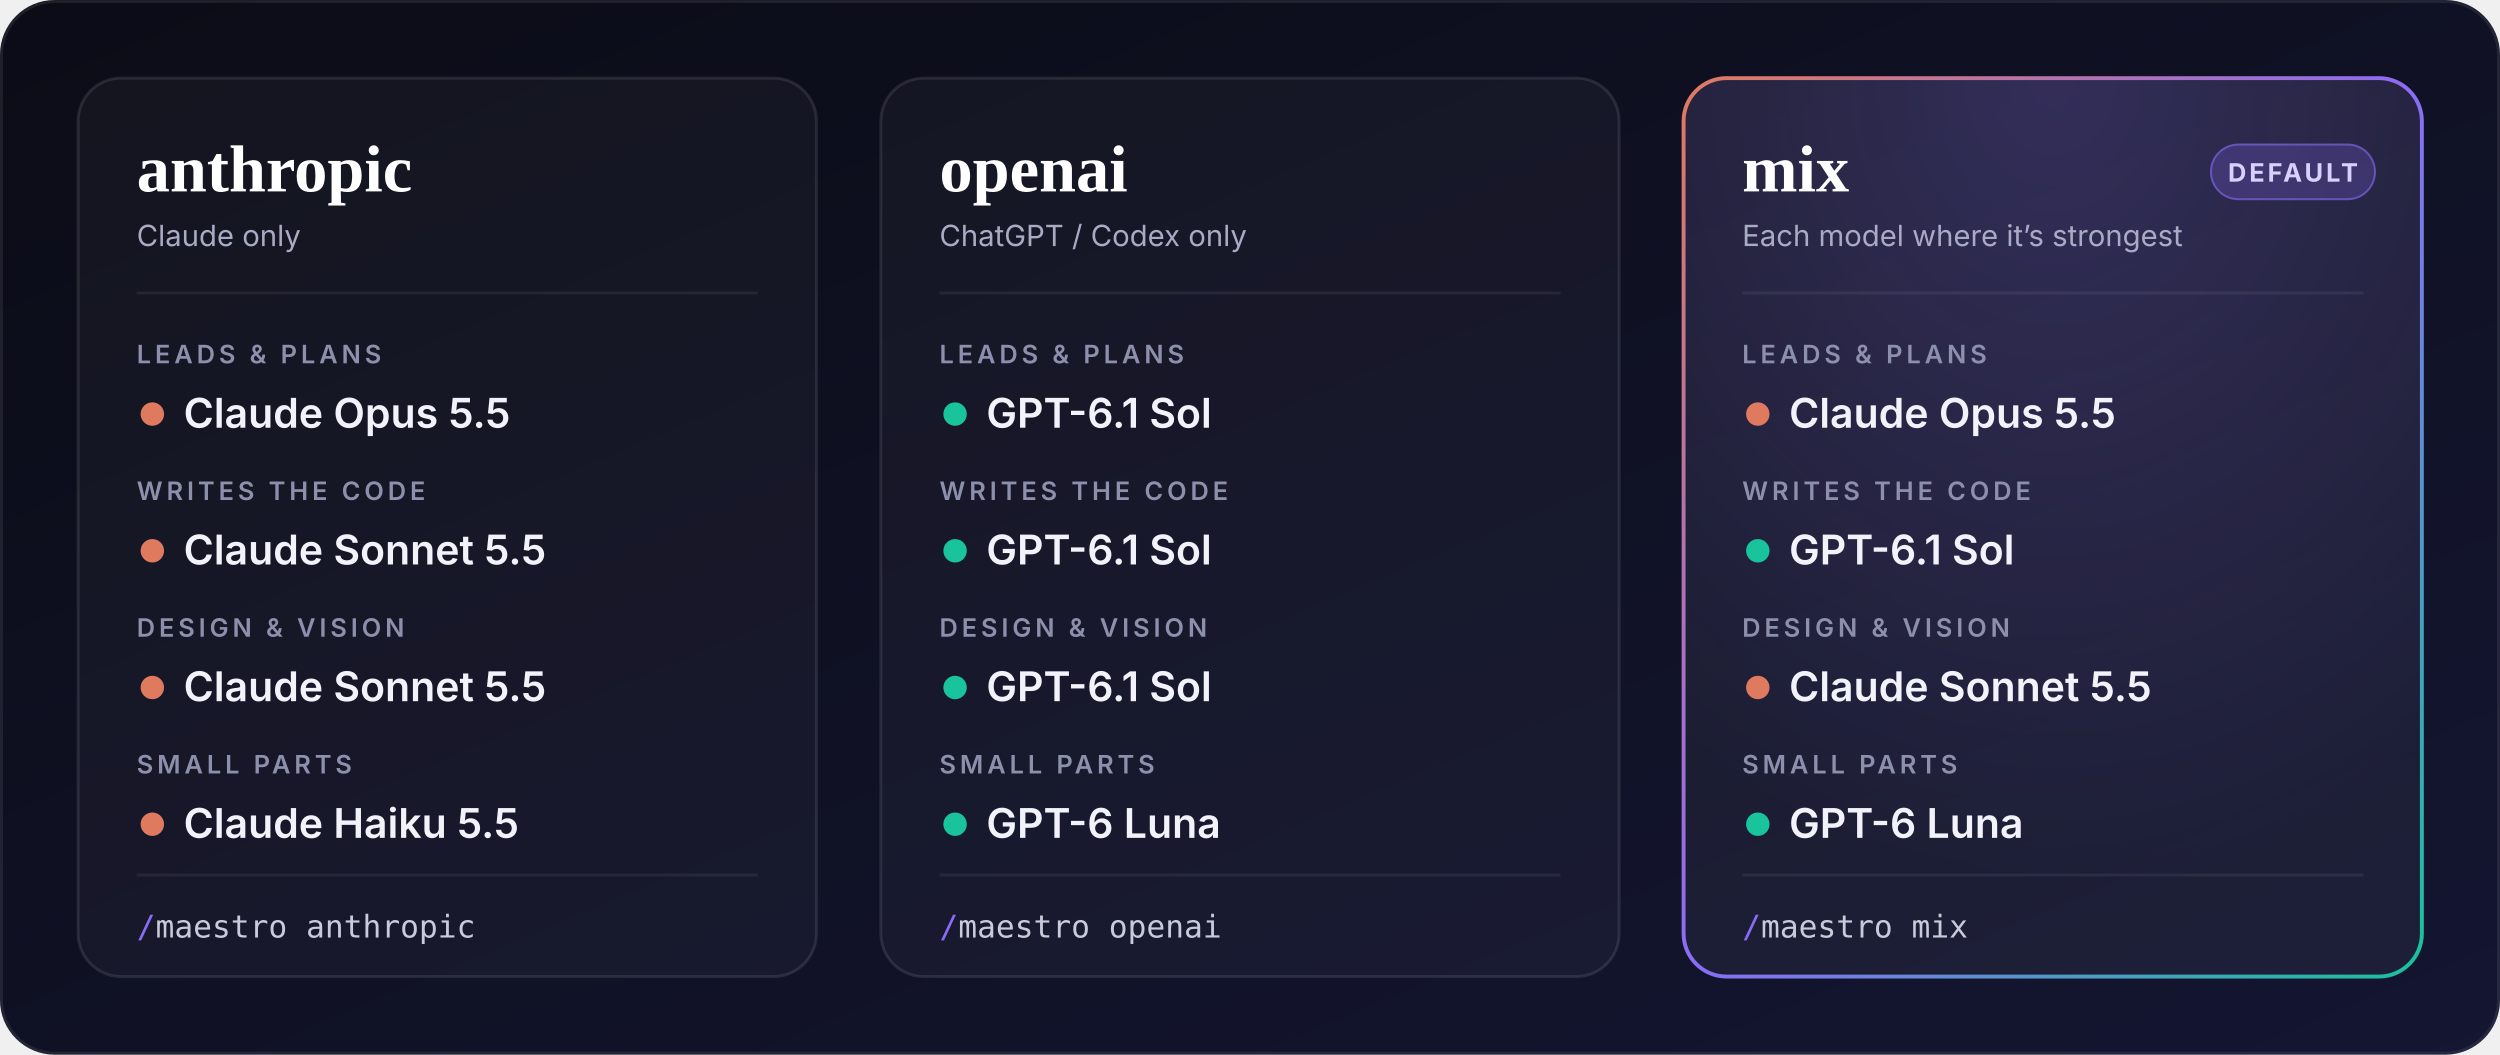
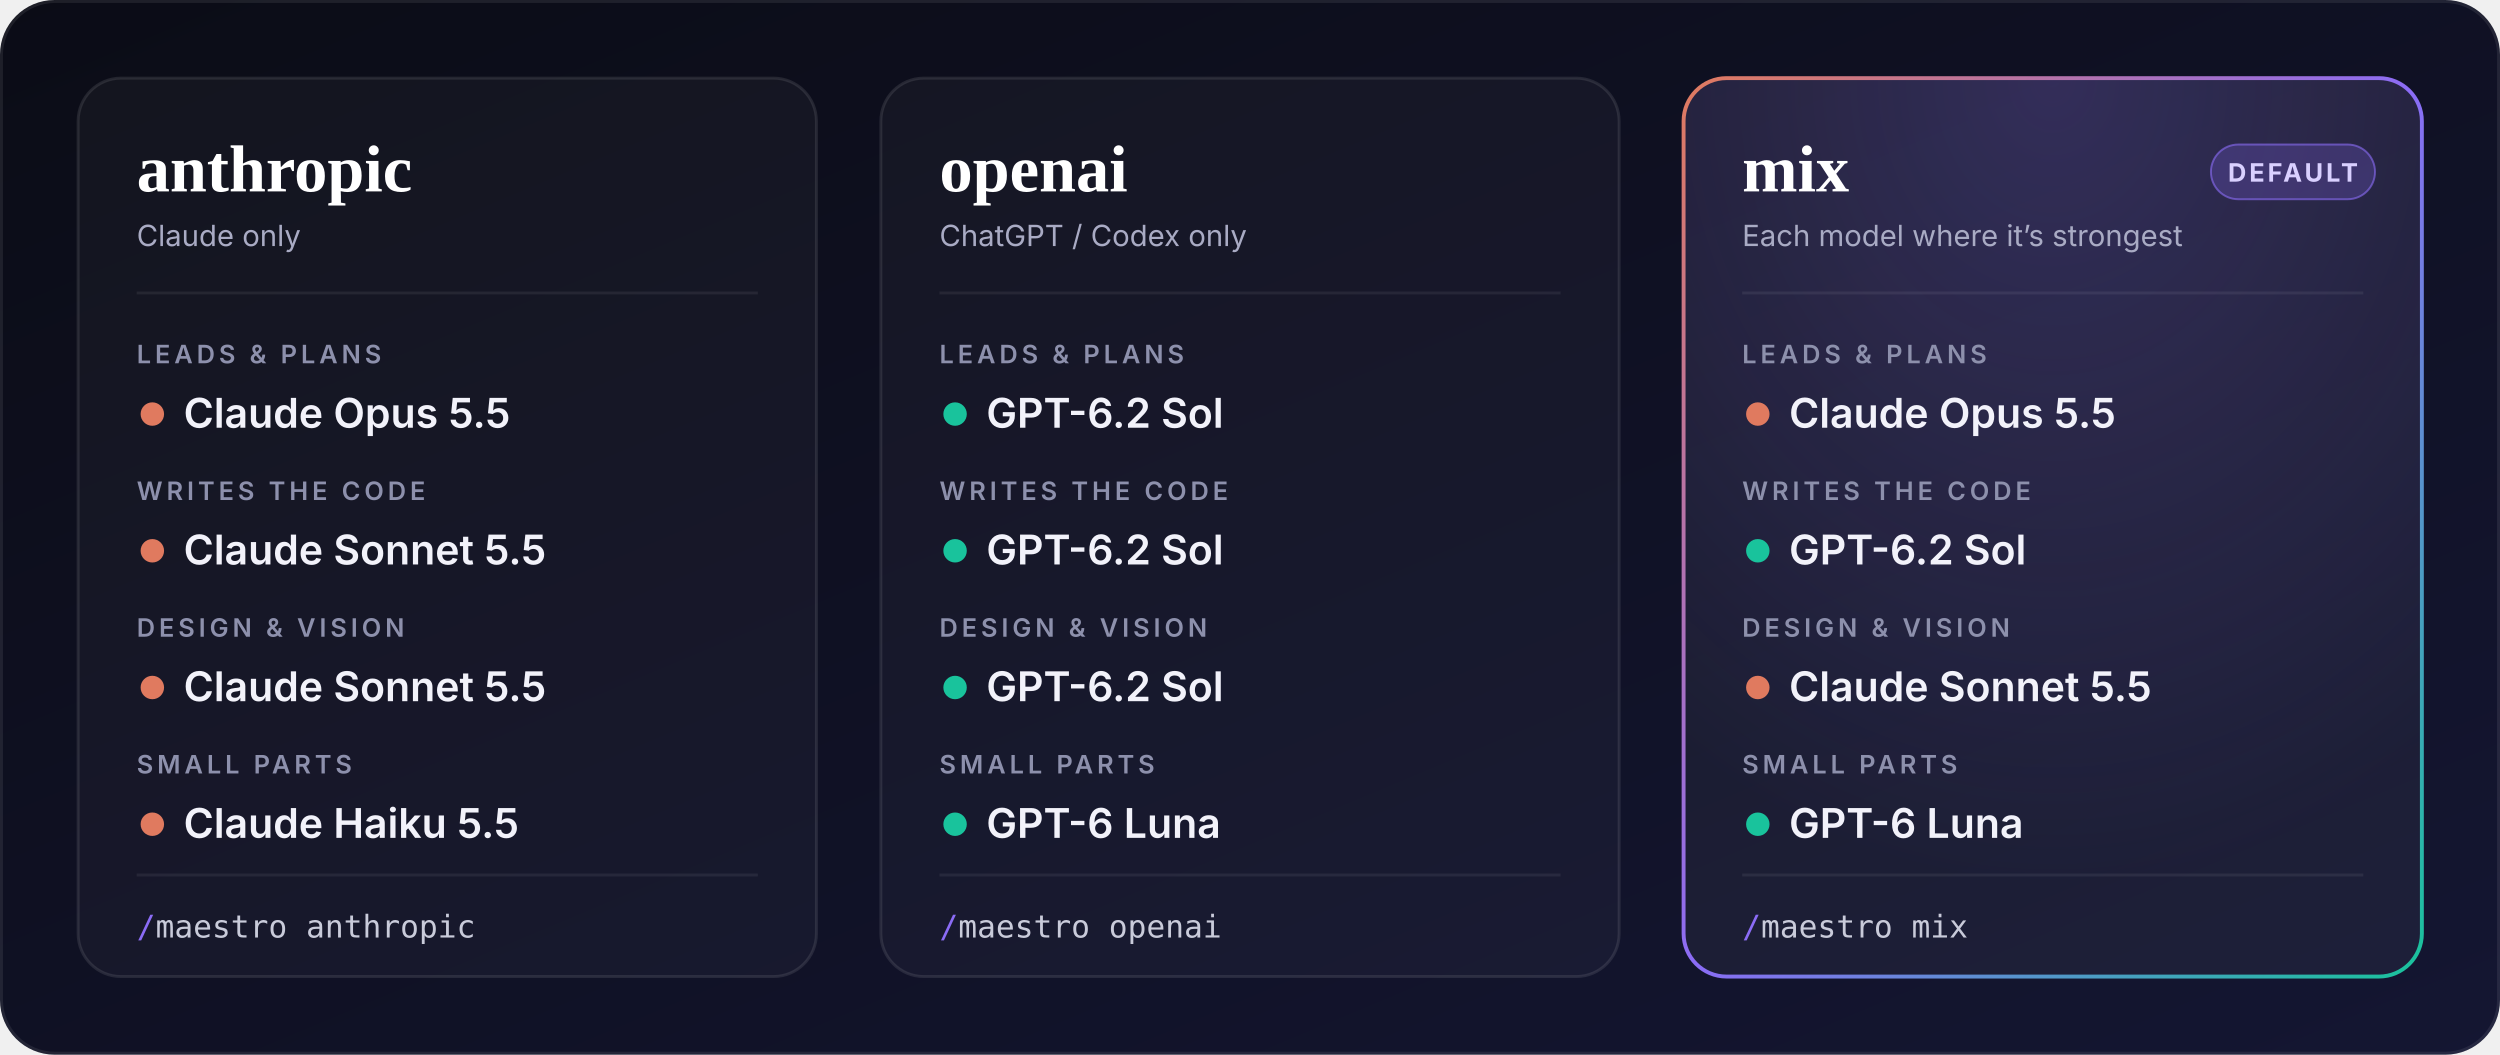
<svg xmlns="http://www.w3.org/2000/svg" viewBox="0 0 1280 540" width="1280" height="540" role="img" aria-labelledby="t d">
  <defs>
    <linearGradient id="bg" x1="0" y1="0" x2="1" y2="1">
      <stop offset="0" stop-color="#0B0C16" />
      <stop offset="1" stop-color="#141632" />
    </linearGradient>
    <linearGradient id="mixEdge" x1="0" y1="0" x2="1" y2="1">
      <stop offset="0" stop-color="#E07A5F" />
      <stop offset="0.5" stop-color="#8B6CF6" />
      <stop offset="1" stop-color="#19C39C" />
    </linearGradient>
    <radialGradient id="mixGlow" cx="0.5" cy="0" r="0.9">
      <stop offset="0" stop-color="#8B6CF6" stop-opacity="0.22" />
      <stop offset="1" stop-color="#8B6CF6" stop-opacity="0" />
    </radialGradient>
    <style>
      .ui { font-family: ui-sans-serif, -apple-system, "Segoe UI", Inter, Helvetica, Arial, sans-serif; }
      .serif { font-family: ui-serif, "New York", Georgia, "Times New Roman", serif; }
      .mono { font-family: ui-monospace, "SF Mono", "Cascadia Code", Consolas, Menlo, monospace; }
      .label { font-size: 13px; font-weight: 600; letter-spacing: 2px; fill: #8D90AC; }
      .model { font-size: 21px; font-weight: 600; fill: #F2F2FA; }
      .sub { font-size: 15px; fill: #A9ABC4; }
      .card { fill: #FFFFFF; fill-opacity: 0.035; stroke: #FFFFFF; stroke-opacity: 0.1; stroke-width: 1.5; }
      .rule { stroke: #FFFFFF; stroke-opacity: 0.07; stroke-width: 1.5; }
    </style>
  </defs>
  <rect width="1280" height="540" rx="28" fill="url(#bg)" />
  <g transform="translate(40 40)">
    <rect class="card" width="378" height="460" rx="22" />
    <text class="serif" x="30" y="58" font-size="34" font-weight="600" fill="#FFFFFF">anthropic</text>
    <text class="ui sub" x="30" y="86">Claude only</text>
    <line class="rule" x1="30" y1="110" x2="348" y2="110" />
    <g class="ui">
      <text class="label" x="30" y="146">LEADS &amp; PLANS</text>
      <circle cx="38" cy="172" r="6" fill="#E07A5F" />
      <text class="model" x="54" y="179">Claude Opus 5.5</text>
      <text class="label" x="30" y="216">WRITES THE CODE</text>
      <circle cx="38" cy="242" r="6" fill="#E07A5F" />
      <text class="model" x="54" y="249">Claude Sonnet 5.5</text>
      <text class="label" x="30" y="286">DESIGN &amp; VISION</text>
      <circle cx="38" cy="312" r="6" fill="#E07A5F" />
      <text class="model" x="54" y="319">Claude Sonnet 5.5</text>
      <text class="label" x="30" y="356">SMALL PARTS</text>
      <circle cx="38" cy="382" r="6" fill="#E07A5F" />
      <text class="model" x="54" y="389">Claude Haiku 5.5</text>
    </g>
    <line class="rule" x1="30" y1="408" x2="348" y2="408" />
    <text class="mono" x="30" y="440" font-size="16" fill="#C9CBDA">
      <tspan fill="#8B6CF6">/</tspan>maestro anthropic</text>
  </g>
  <g transform="translate(451 40)">
    <rect class="card" width="378" height="460" rx="22" />
    <text class="serif" x="30" y="58" font-size="34" font-weight="600" fill="#FFFFFF">openai</text>
    <text class="ui sub" x="30" y="86">ChatGPT / Codex only</text>
    <line class="rule" x1="30" y1="110" x2="348" y2="110" />
    <g class="ui">
      <text class="label" x="30" y="146">LEADS &amp; PLANS</text>
      <circle cx="38" cy="172" r="6" fill="#19C39C" />
-       <text class="model" x="54" y="179">GPT-6.1 Sol</text>
+       <text class="model" x="54" y="179">GPT-6.2 Sol</text>
      <text class="label" x="30" y="216">WRITES THE CODE</text>
      <circle cx="38" cy="242" r="6" fill="#19C39C" />
-       <text class="model" x="54" y="249">GPT-6.1 Sol</text>
+       <text class="model" x="54" y="249">GPT-6.2 Sol</text>
      <text class="label" x="30" y="286">DESIGN &amp; VISION</text>
      <circle cx="38" cy="312" r="6" fill="#19C39C" />
-       <text class="model" x="54" y="319">GPT-6.1 Sol</text>
+       <text class="model" x="54" y="319">GPT-6.2 Sol</text>
      <text class="label" x="30" y="356">SMALL PARTS</text>
      <circle cx="38" cy="382" r="6" fill="#19C39C" />
      <text class="model" x="54" y="389">GPT-6 Luna</text>
    </g>
    <line class="rule" x1="30" y1="408" x2="348" y2="408" />
    <text class="mono" x="30" y="440" font-size="16" fill="#C9CBDA">
      <tspan fill="#8B6CF6">/</tspan>maestro openai</text>
  </g>
  <g transform="translate(862 40)">
    <rect width="378" height="460" rx="22" fill="url(#mixGlow)" />
    <rect width="378" height="460" rx="22" fill="#FFFFFF" fill-opacity="0.045" stroke="url(#mixEdge)" stroke-width="2" />
    <rect x="270" y="34" width="84" height="28" rx="14" fill="#8B6CF6" fill-opacity="0.22" stroke="#8B6CF6" stroke-opacity="0.6" />
    <text class="ui" x="312" y="53" font-size="13" font-weight="700" letter-spacing="1.5" fill="#D9D0FF" text-anchor="middle">DEFAULT</text>
    <text class="serif" x="30" y="58" font-size="34" font-weight="600" fill="#FFFFFF">mix</text>
    <text class="ui sub" x="30" y="86">Each model where it’s strongest</text>
    <line class="rule" x1="30" y1="110" x2="348" y2="110" />
    <g class="ui">
      <text class="label" x="30" y="146">LEADS &amp; PLANS</text>
      <circle cx="38" cy="172" r="6" fill="#E07A5F" />
      <text class="model" x="54" y="179">Claude Opus 5.5</text>
      <text class="label" x="30" y="216">WRITES THE CODE</text>
      <circle cx="38" cy="242" r="6" fill="#19C39C" />
-       <text class="model" x="54" y="249">GPT-6.1 Sol</text>
+       <text class="model" x="54" y="249">GPT-6.2 Sol</text>
      <text class="label" x="30" y="286">DESIGN &amp; VISION</text>
      <circle cx="38" cy="312" r="6" fill="#E07A5F" />
      <text class="model" x="54" y="319">Claude Sonnet 5.5</text>
      <text class="label" x="30" y="356">SMALL PARTS</text>
      <circle cx="38" cy="382" r="6" fill="#19C39C" />
      <text class="model" x="54" y="389">GPT-6 Luna</text>
    </g>
    <line class="rule" x1="30" y1="408" x2="348" y2="408" />
    <text class="mono" x="30" y="440" font-size="16" fill="#C9CBDA">
      <tspan fill="#8B6CF6">/</tspan>maestro mix</text>
  </g>
  <rect x="0.75" y="0.75" width="1278.5" height="538.5" rx="27.5" fill="none" stroke="#FFFFFF" stroke-opacity="0.08" stroke-width="1.5" />
</svg>
